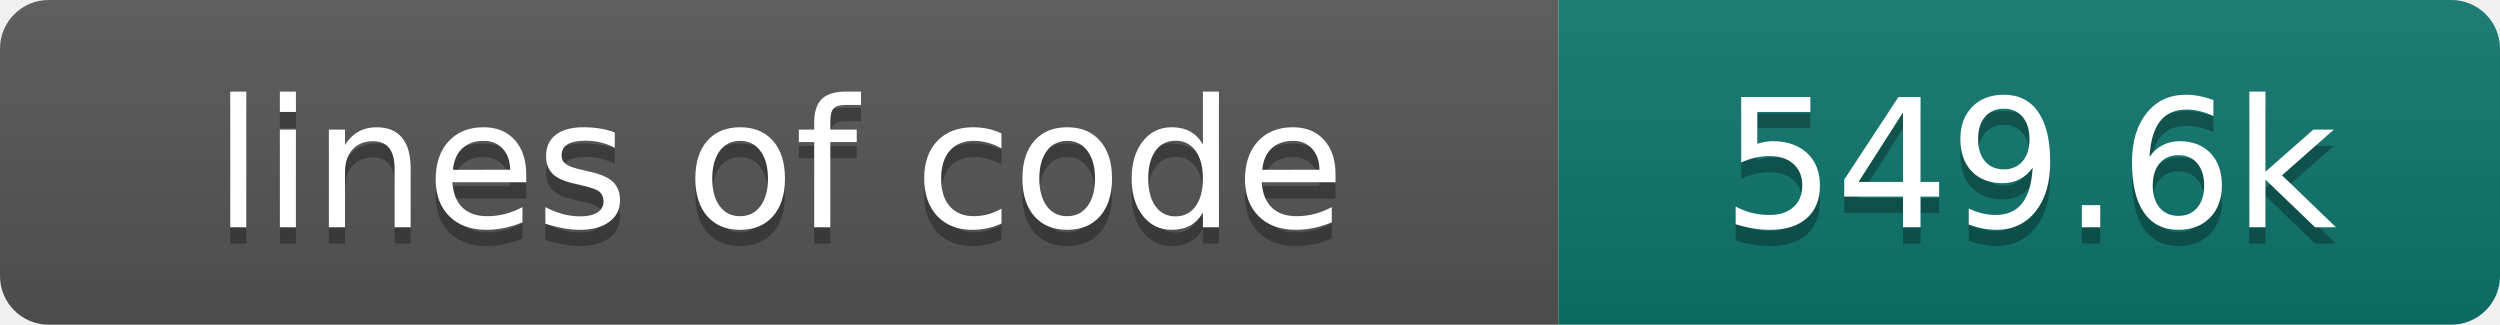
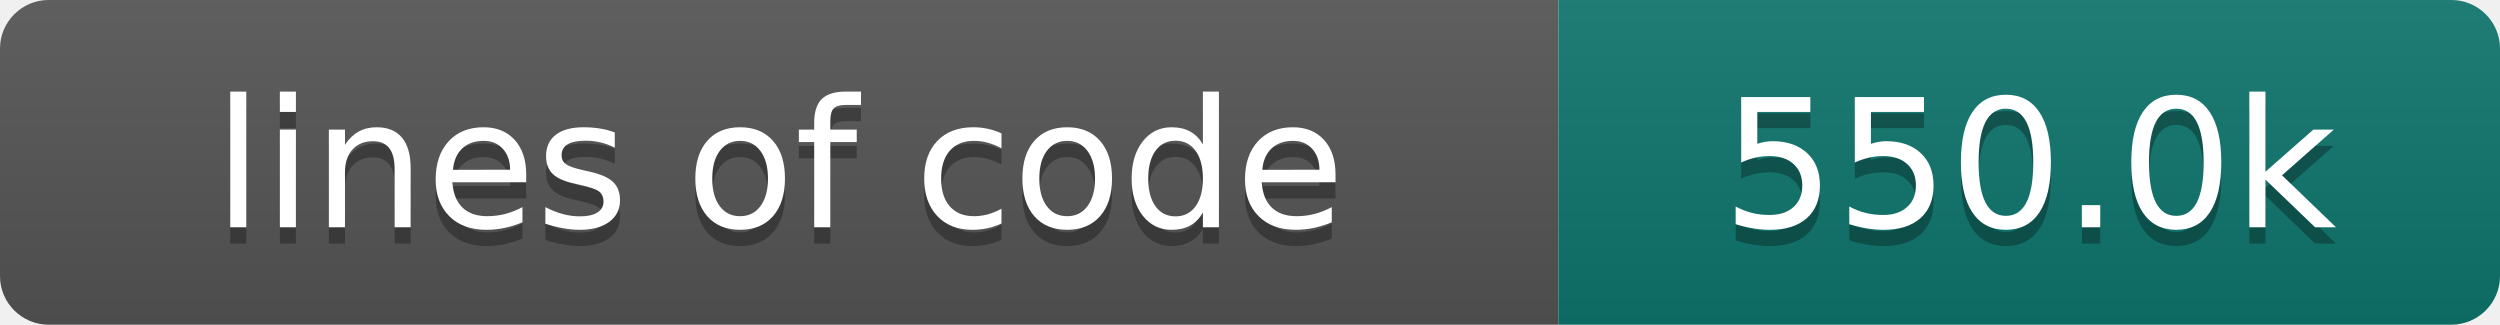
- <svg xmlns="http://www.w3.org/2000/svg" width="154" height="20" role="img" aria-label="lines of code: 549.6k">
+ <svg xmlns="http://www.w3.org/2000/svg" width="154" height="20" role="img" aria-label="lines of code: 550.0k">
  <linearGradient id="s" x2="0" y2="100%">
    <stop offset="0" stop-color="#bbb" stop-opacity=".1" />
    <stop offset="1" stop-opacity=".1" />
  </linearGradient>
  <clipPath id="r">
    <rect width="154" height="20" rx="3" fill="#fff" />
  </clipPath>
  <g clip-path="url(#r)">
    <rect width="96" height="20" fill="#555" />
    <rect x="96" width="58" height="20" fill="#0f766e" />
    <rect width="154" height="20" fill="url(#s)" />
  </g>
  <g fill="#fff" text-anchor="middle" font-family="DejaVu Sans,Verdana,Geneva,sans-serif" font-size="110">
    <text x="480" y="150" fill="#010101" fill-opacity=".3" transform="scale(.1)" textLength="860" lengthAdjust="spacing">lines of code</text>
    <text x="480" y="140" transform="scale(.1)" textLength="860" lengthAdjust="spacing">lines of code</text>
-     <text x="1250" y="150" fill="#010101" fill-opacity=".3" transform="scale(.1)" textLength="480" lengthAdjust="spacing">549.6k</text>
-     <text x="1250" y="140" transform="scale(.1)" textLength="480" lengthAdjust="spacing">549.6k</text>
+     <text x="1250" y="150" fill="#010101" fill-opacity=".3" transform="scale(.1)" textLength="480" lengthAdjust="spacing">550.0k</text>
+     <text x="1250" y="140" transform="scale(.1)" textLength="480" lengthAdjust="spacing">550.0k</text>
  </g>
</svg>
